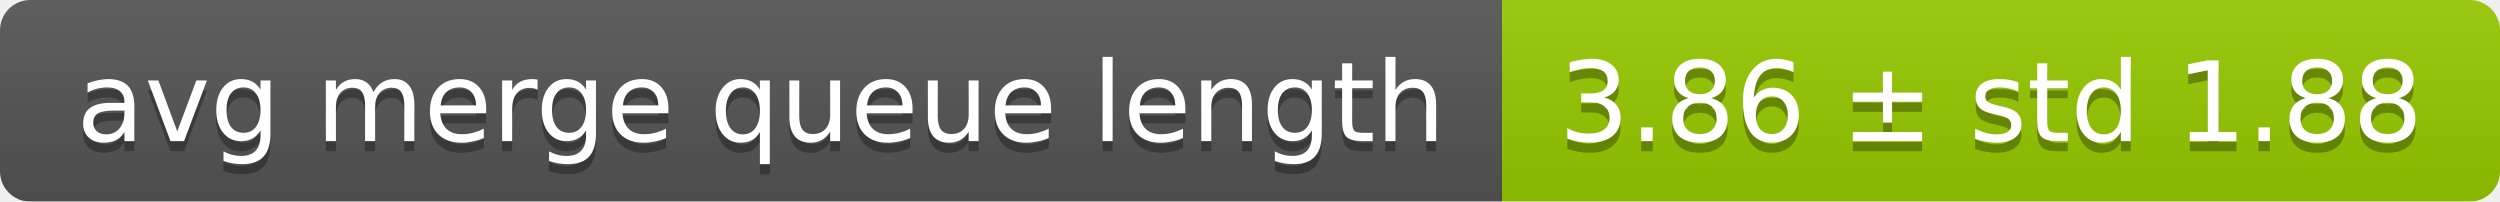
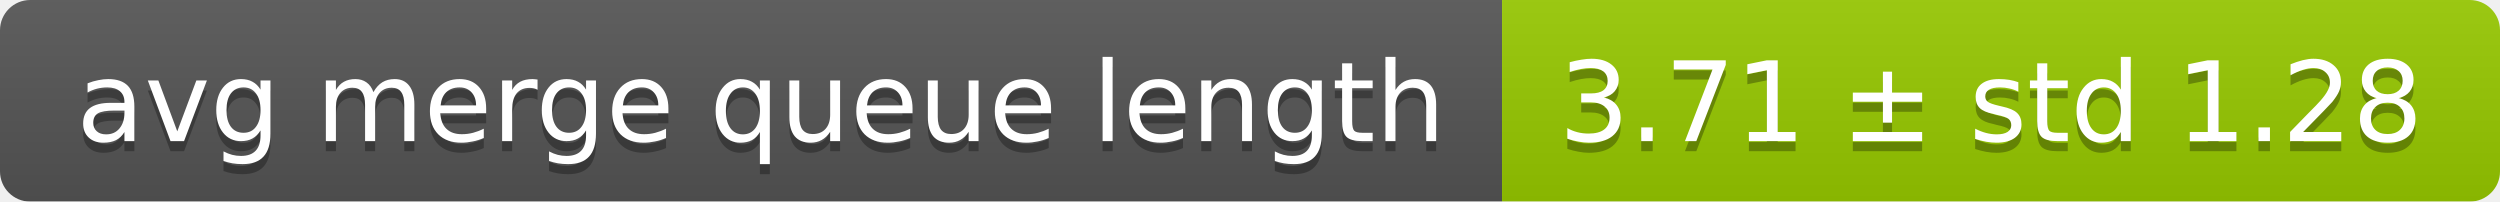
<svg xmlns="http://www.w3.org/2000/svg" width="248" height="20">
  <linearGradient id="smooth" x2="0" y2="100%">
    <stop offset="0" stop-color="#bbb" stop-opacity=".1" />
    <stop offset="1" stop-opacity=".1" />
  </linearGradient>
  <mask id="round">
    <rect width="248" height="20" rx="3" fill="#fff" />
  </mask>
  <g mask="url(#round)">
    <rect width="149" height="20" fill="#555" />
    <rect x="149" width="99" height="20" fill="#97ca00" />
    <rect width="248" height="20" fill="url(#smooth)" />
  </g>
  <g fill="#fff" text-anchor="middle" font-family="DejaVu Sans,Verdana,Geneva,sans-serif" font-size="11">
    <text x="75.5" y="15" fill="#010101" fill-opacity=".3">avg merge queue length</text>
    <text x="75.5" y="14">avg merge queue length</text>
-     <text x="197.5" y="15" fill="#010101" fill-opacity=".3">3.86 ± std 1.88</text>
-     <text x="197.5" y="14">3.86 ± std 1.88</text>
+     <text x="197.5" y="15" fill="#010101" fill-opacity=".3">3.71 ± std 1.28</text>
+     <text x="197.5" y="14">3.71 ± std 1.28</text>
  </g>
</svg>
